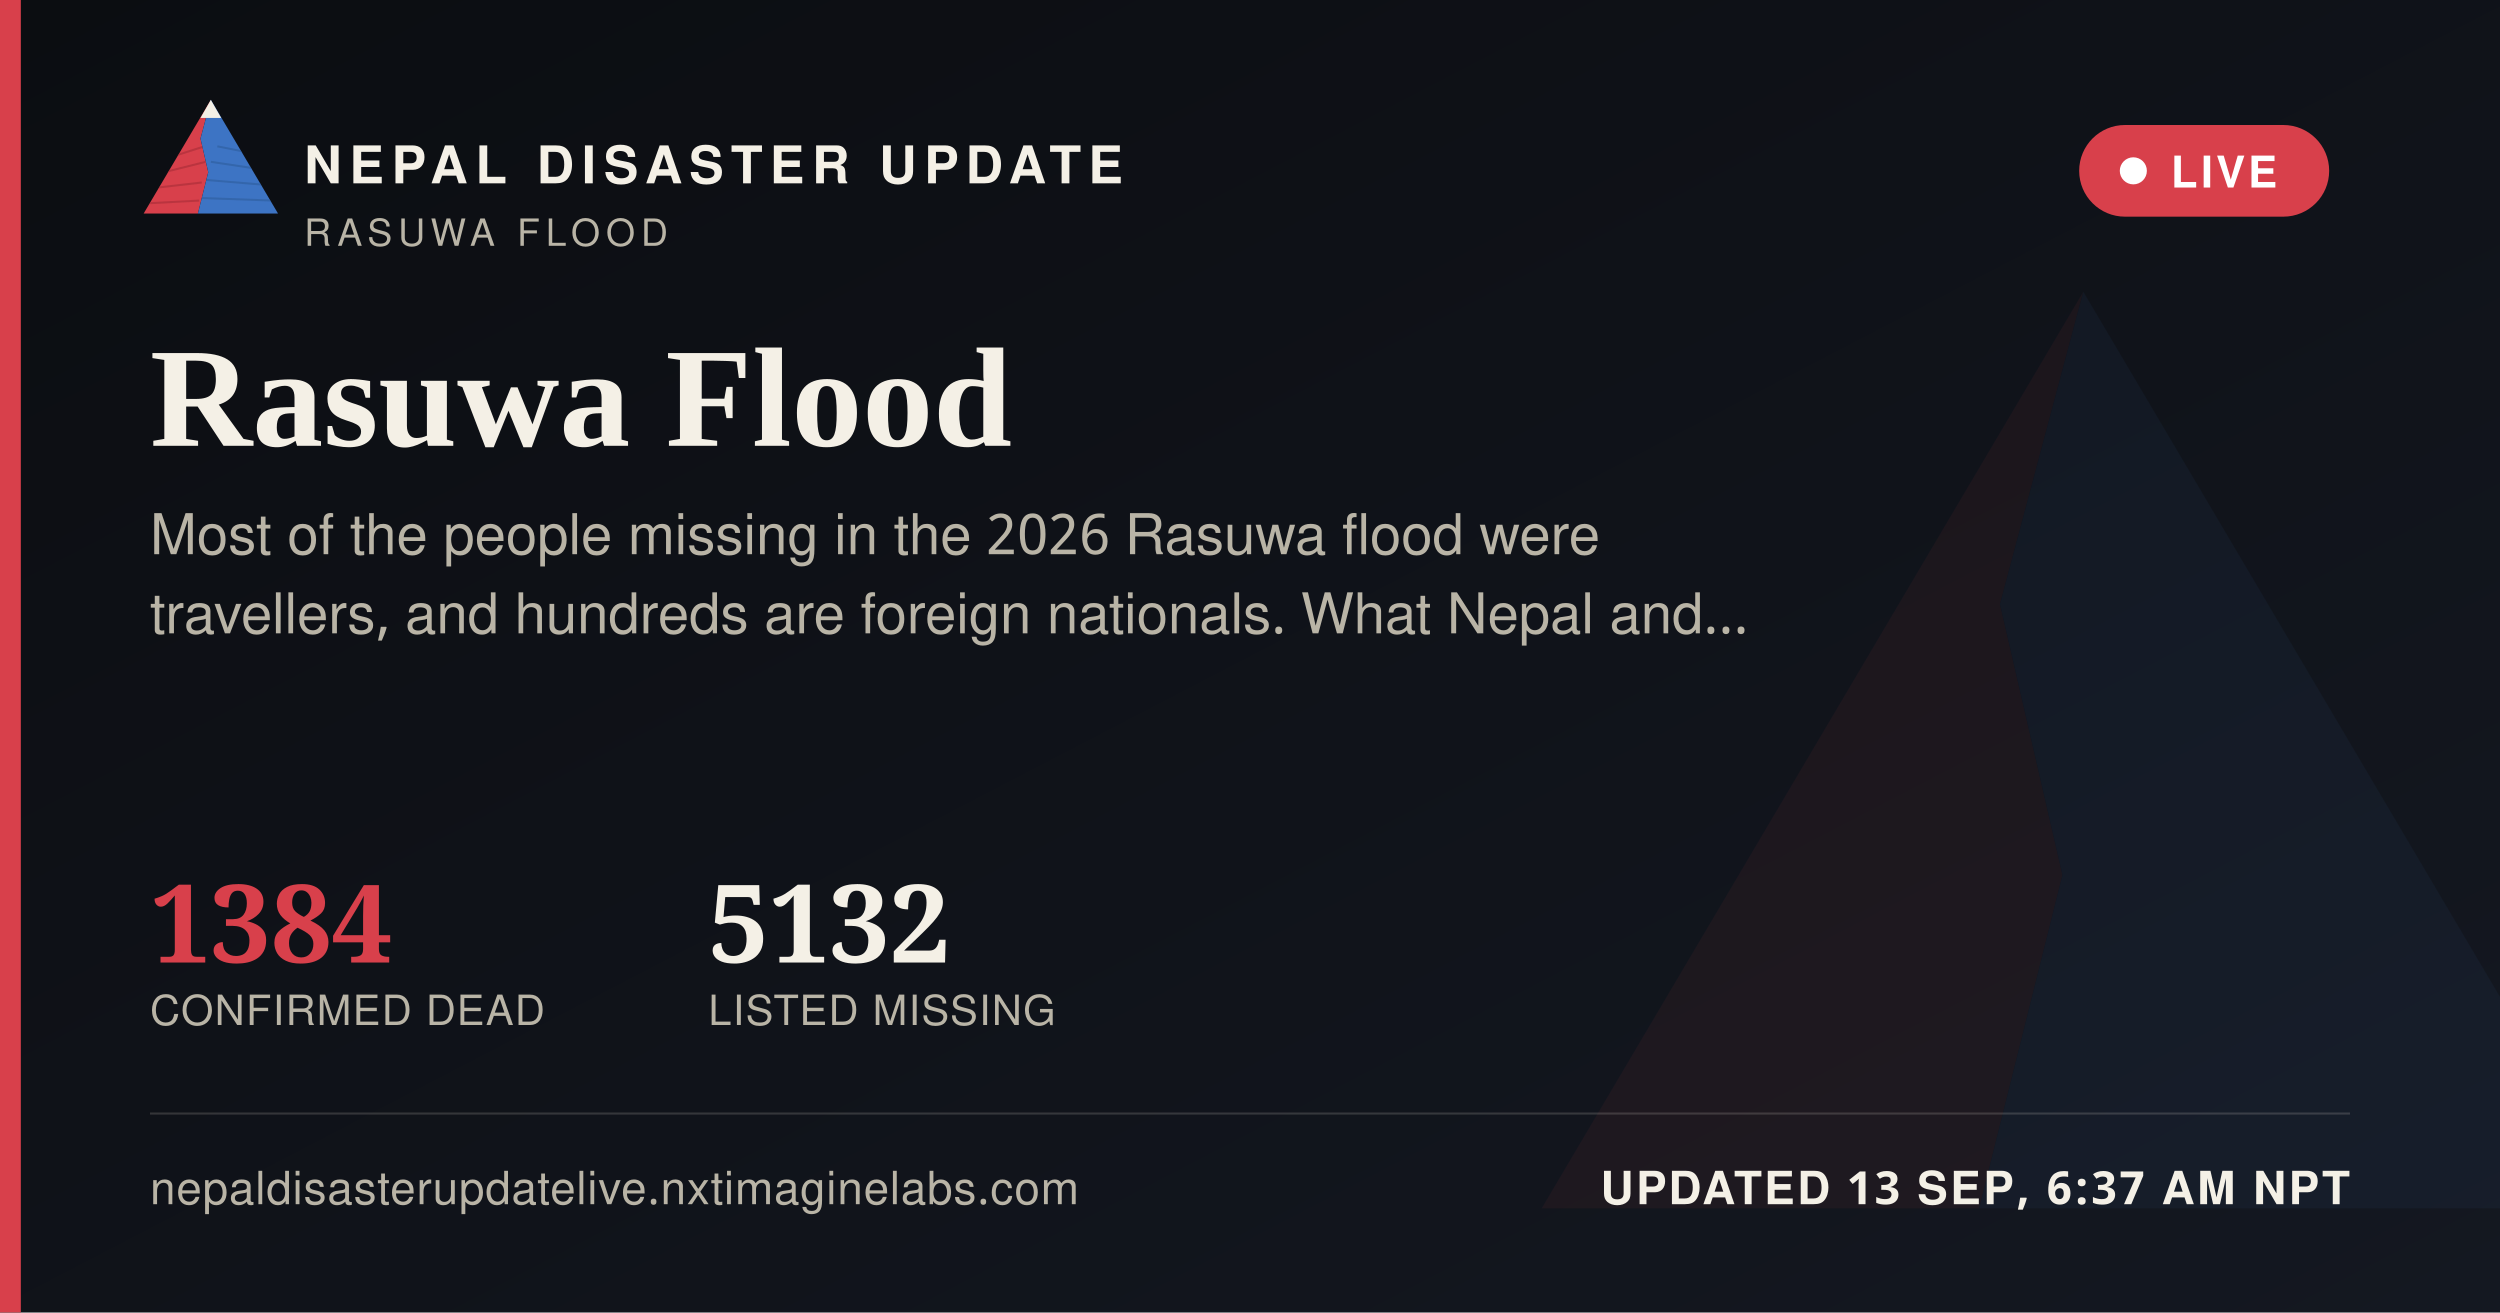
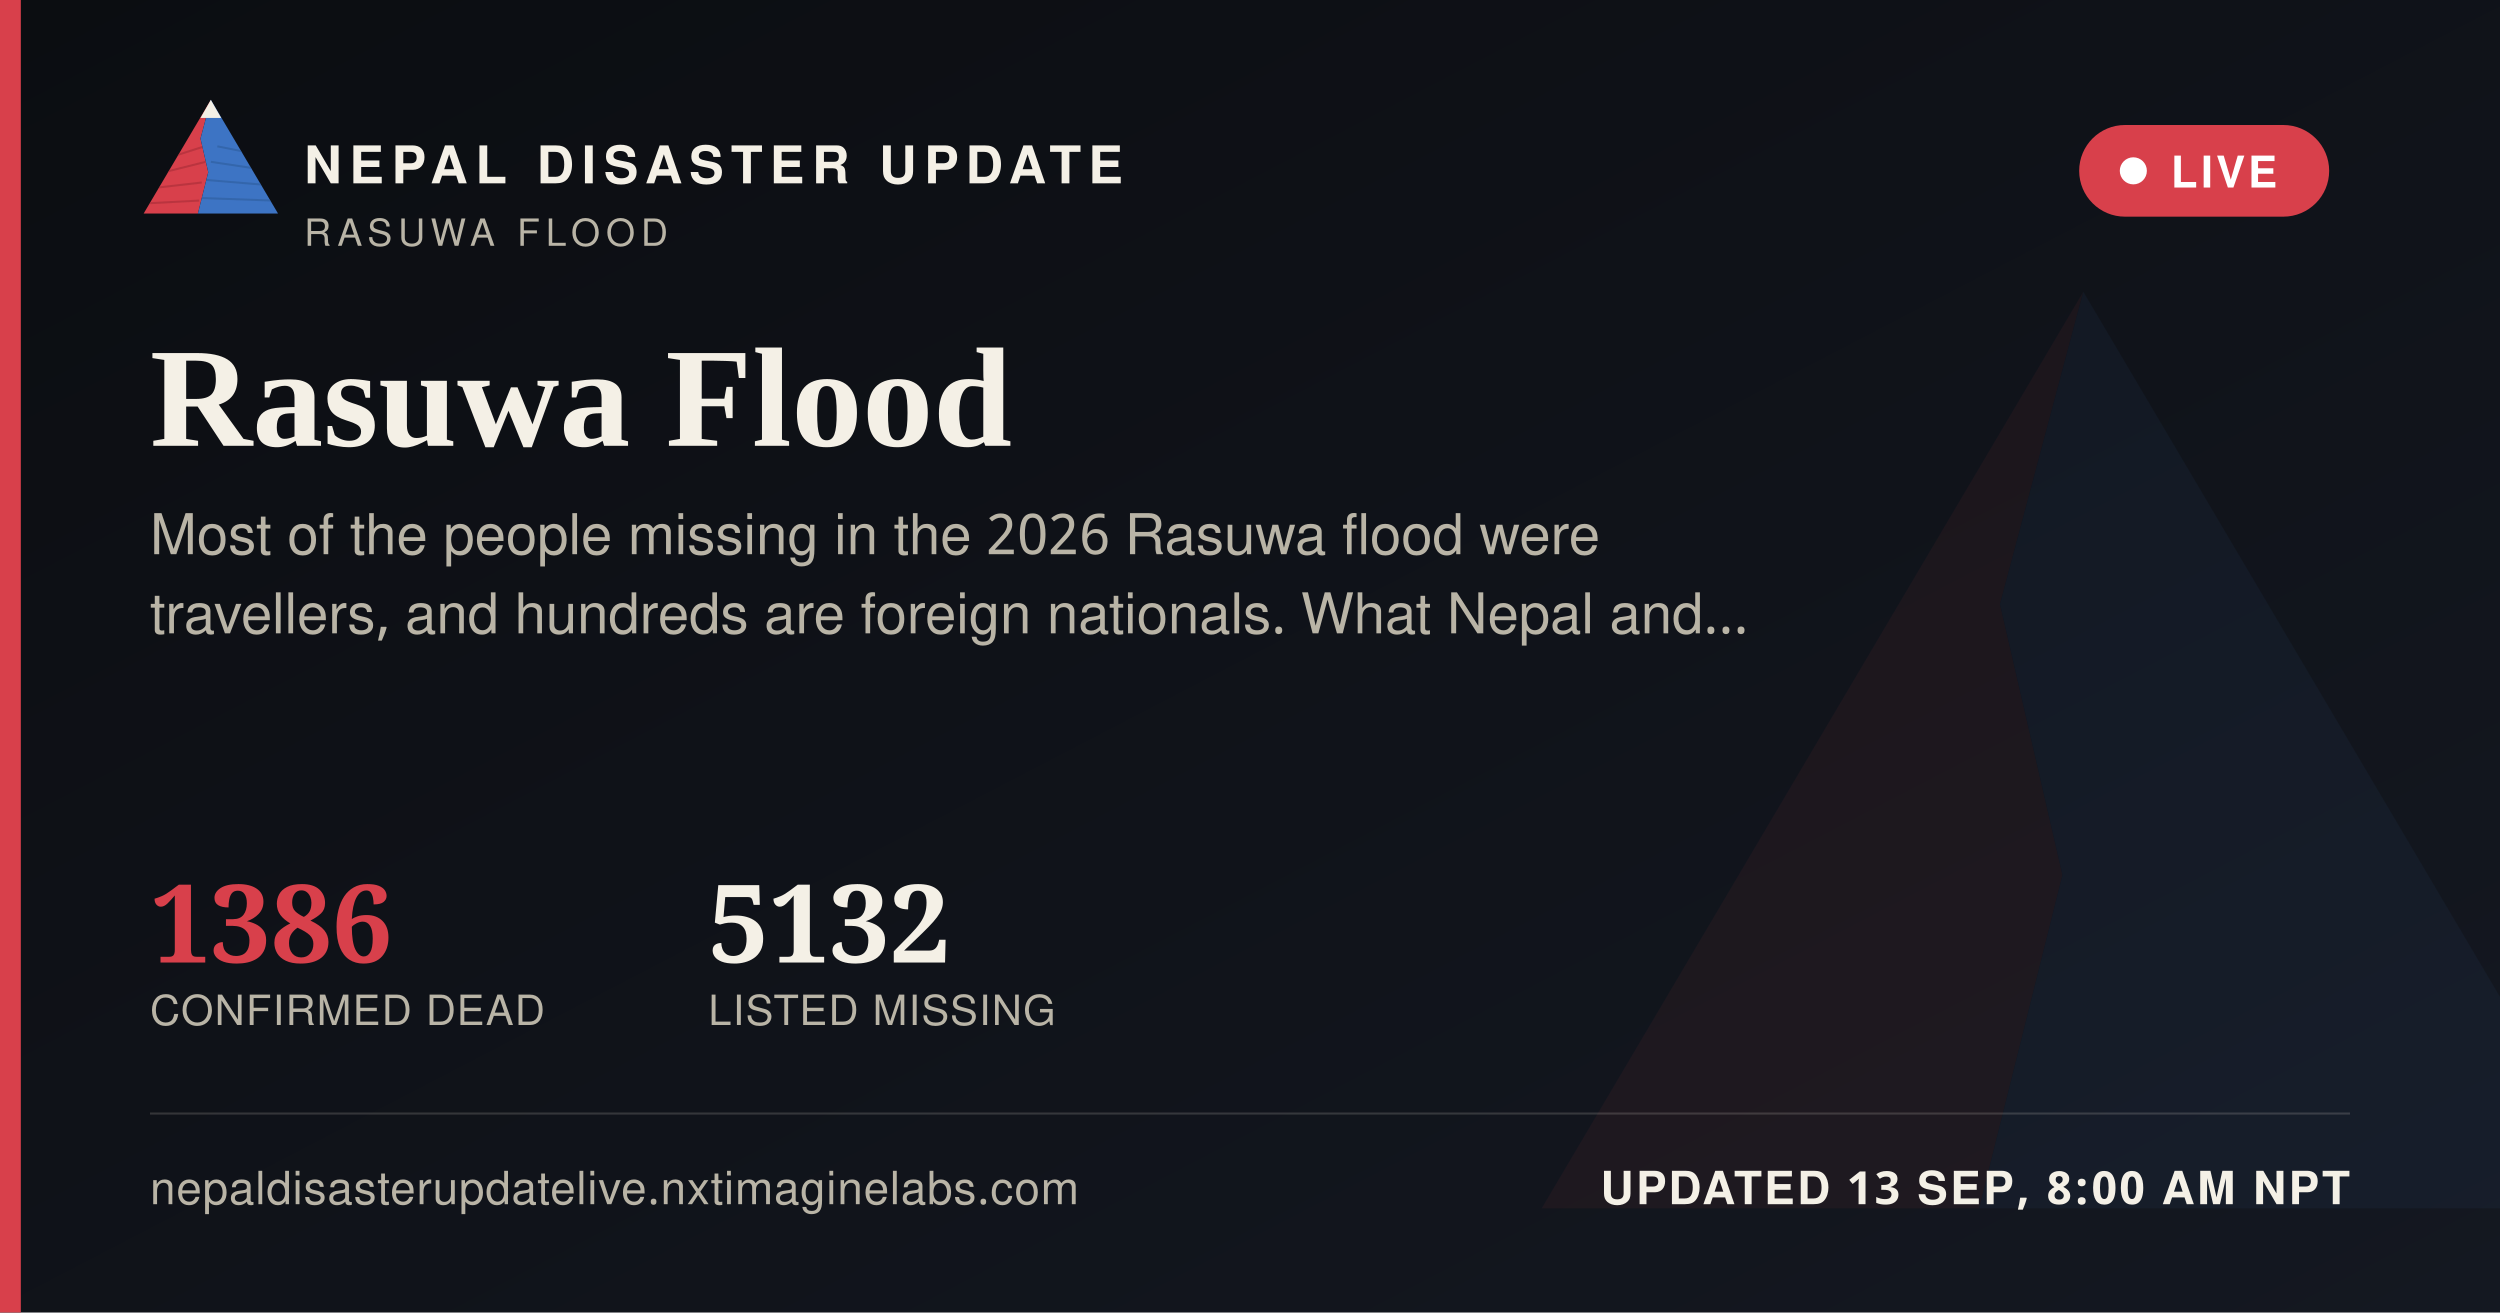
<svg xmlns="http://www.w3.org/2000/svg" width="1200" height="630" viewBox="0 0 1200 630">
  <defs>
    <linearGradient id="ogbg" x1="0" y1="0" x2="1" y2="1">
      <stop offset="0" stop-color="#0B0D11" />
      <stop offset="1" stop-color="#141821" />
    </linearGradient>
  </defs>
  <rect width="1200" height="630" fill="url(#ogbg)" />
  <g transform="translate(700,60) scale(5)" opacity="0.06">
    <polygon points="60,16 52,46 58,72 50,104 8,104" fill="#D8404B" />
    <polygon points="60,16 112,104 50,104 58,72 52,46" fill="#3D74C4" />
  </g>
  <rect x="0" y="0" width="10" height="630" fill="#D8404B" />
  <g transform="translate(64,38) scale(0.62)">
    <g>
      <defs>
        <clipPath id="ogLc">
          <polygon points="60,16 52,46 58,72 50,104 8,104" />
        </clipPath>
        <clipPath id="ogRc">
          <polygon points="60,16 112,104 50,104 58,72 52,46" />
        </clipPath>
      </defs>
      <polygon points="60,16 52,46 58,72 50,104 8,104" fill="#D8404B" />
      <g clip-path="url(#ogLc)" stroke="#A32A34" stroke-width="1.6" fill="none" opacity="0.55">
        <path d="M30,60 L55,52" />
        <path d="M24,72 L56,64" />
        <path d="M18,84 L53,80" />
        <path d="M13,96 L51,94" />
      </g>
      <polygon points="60,16 112,104 50,104 58,72 52,46" fill="#3D74C4" />
      <g clip-path="url(#ogRc)" stroke="#2A5793" stroke-width="1.6" fill="none" opacity="0.5">
        <path d="M65,52 L95,58" />
        <path d="M60,64 L100,70" />
        <path d="M56,78 L104,82" />
        <path d="M52,92 L108,94" />
      </g>
      <polygon points="60,16 52,30 68,30" fill="#F4F0E6" />
    </g>
  </g>
  <text x="146" y="88" font-family="'Public Sans', 'Noto Sans Devanagari', 'Helvetica Neue', Helvetica, Arial, sans-serif" font-size="25" font-weight="800" letter-spacing="3.6" fill="#F4F0E6">NEPAL DISASTER UPDATE</text>
  <text x="146" y="118" font-family="'Public Sans', 'Noto Sans Devanagari', 'Helvetica Neue', Helvetica, Arial, sans-serif" font-size="18" letter-spacing="2.8" fill="#B9B4A6">RASUWA FLOOD</text>
  <g>
    <rect x="998" y="60" width="120" height="44" rx="22" fill="#D8404B" stroke="none" />
    <circle cx="1024" cy="82" r="6.5" fill="#FFFFFF" />
    <text x="1042" y="90" font-family="'Public Sans', 'Noto Sans Devanagari', 'Helvetica Neue', Helvetica, Arial, sans-serif" font-size="21" font-weight="700" letter-spacing="1.6" fill="#FFFFFF">LIVE</text>
  </g>
  <text x="72" y="214" font-family="Newsreader, 'Noto Serif Devanagari', Georgia, 'Times New Roman', serif" font-size="68" font-weight="600" fill="#F4F0E6">Rasuwa Flood</text>
  <text x="72" y="266" font-family="'Public Sans', 'Noto Sans Devanagari', 'Helvetica Neue', Helvetica, Arial, sans-serif" font-size="27" fill="#B9B4A6">Most of the people missing in the 2026 Rasuwa flood were</text>
  <text x="72" y="304" font-family="'Public Sans', 'Noto Sans Devanagari', 'Helvetica Neue', Helvetica, Arial, sans-serif" font-size="27" fill="#B9B4A6">travellers, and hundreds are foreign nationals. What Nepal and…</text>
  <g transform="translate(72,462)">
-     <text x="0" y="0" font-family="Newsreader, 'Noto Serif Devanagari', Georgia, 'Times New Roman', serif" font-size="52" font-weight="600" fill="#D8404B">1384</text>
+     <text x="0" y="0" font-family="Newsreader, 'Noto Serif Devanagari', Georgia, 'Times New Roman', serif" font-size="52" font-weight="600" fill="#D8404B">1386</text>
    <text x="0" y="30" font-family="'Public Sans', 'Noto Sans Devanagari', 'Helvetica Neue', Helvetica, Arial, sans-serif" font-size="20" letter-spacing="0.6" fill="#B9B4A6">CONFIRMED DEAD</text>
    <text x="268" y="0" font-family="Newsreader, 'Noto Serif Devanagari', Georgia, 'Times New Roman', serif" font-size="52" font-weight="600" fill="#F4F0E6">5132</text>
    <text x="268" y="30" font-family="'Public Sans', 'Noto Sans Devanagari', 'Helvetica Neue', Helvetica, Arial, sans-serif" font-size="20" letter-spacing="0.6" fill="#B9B4A6">LISTED MISSING</text>
  </g>
  <rect x="72" y="534" width="1056" height="1" fill="rgba(244,240,230,0.16)" />
  <text x="72" y="578" font-family="'Public Sans', 'Noto Sans Devanagari', 'Helvetica Neue', Helvetica, Arial, sans-serif" font-size="22" fill="#B9B4A6" letter-spacing="0.4">nepaldisasterupdatelive.nxtimaginelabs.com</text>
-   <text x="1128" y="578" text-anchor="end" font-family="'Public Sans', 'Noto Sans Devanagari', 'Helvetica Neue', Helvetica, Arial, sans-serif" font-size="22" font-weight="700" letter-spacing="1.2" fill="#F4F0E6">UPDATED 13 SEP, 6:37 AM NPT</text>
+   <text x="1128" y="578" text-anchor="end" font-family="'Public Sans', 'Noto Sans Devanagari', 'Helvetica Neue', Helvetica, Arial, sans-serif" font-size="22" font-weight="700" letter-spacing="1.2" fill="#F4F0E6">UPDATED 13 SEP, 8:00 AM NPT</text>
</svg>
